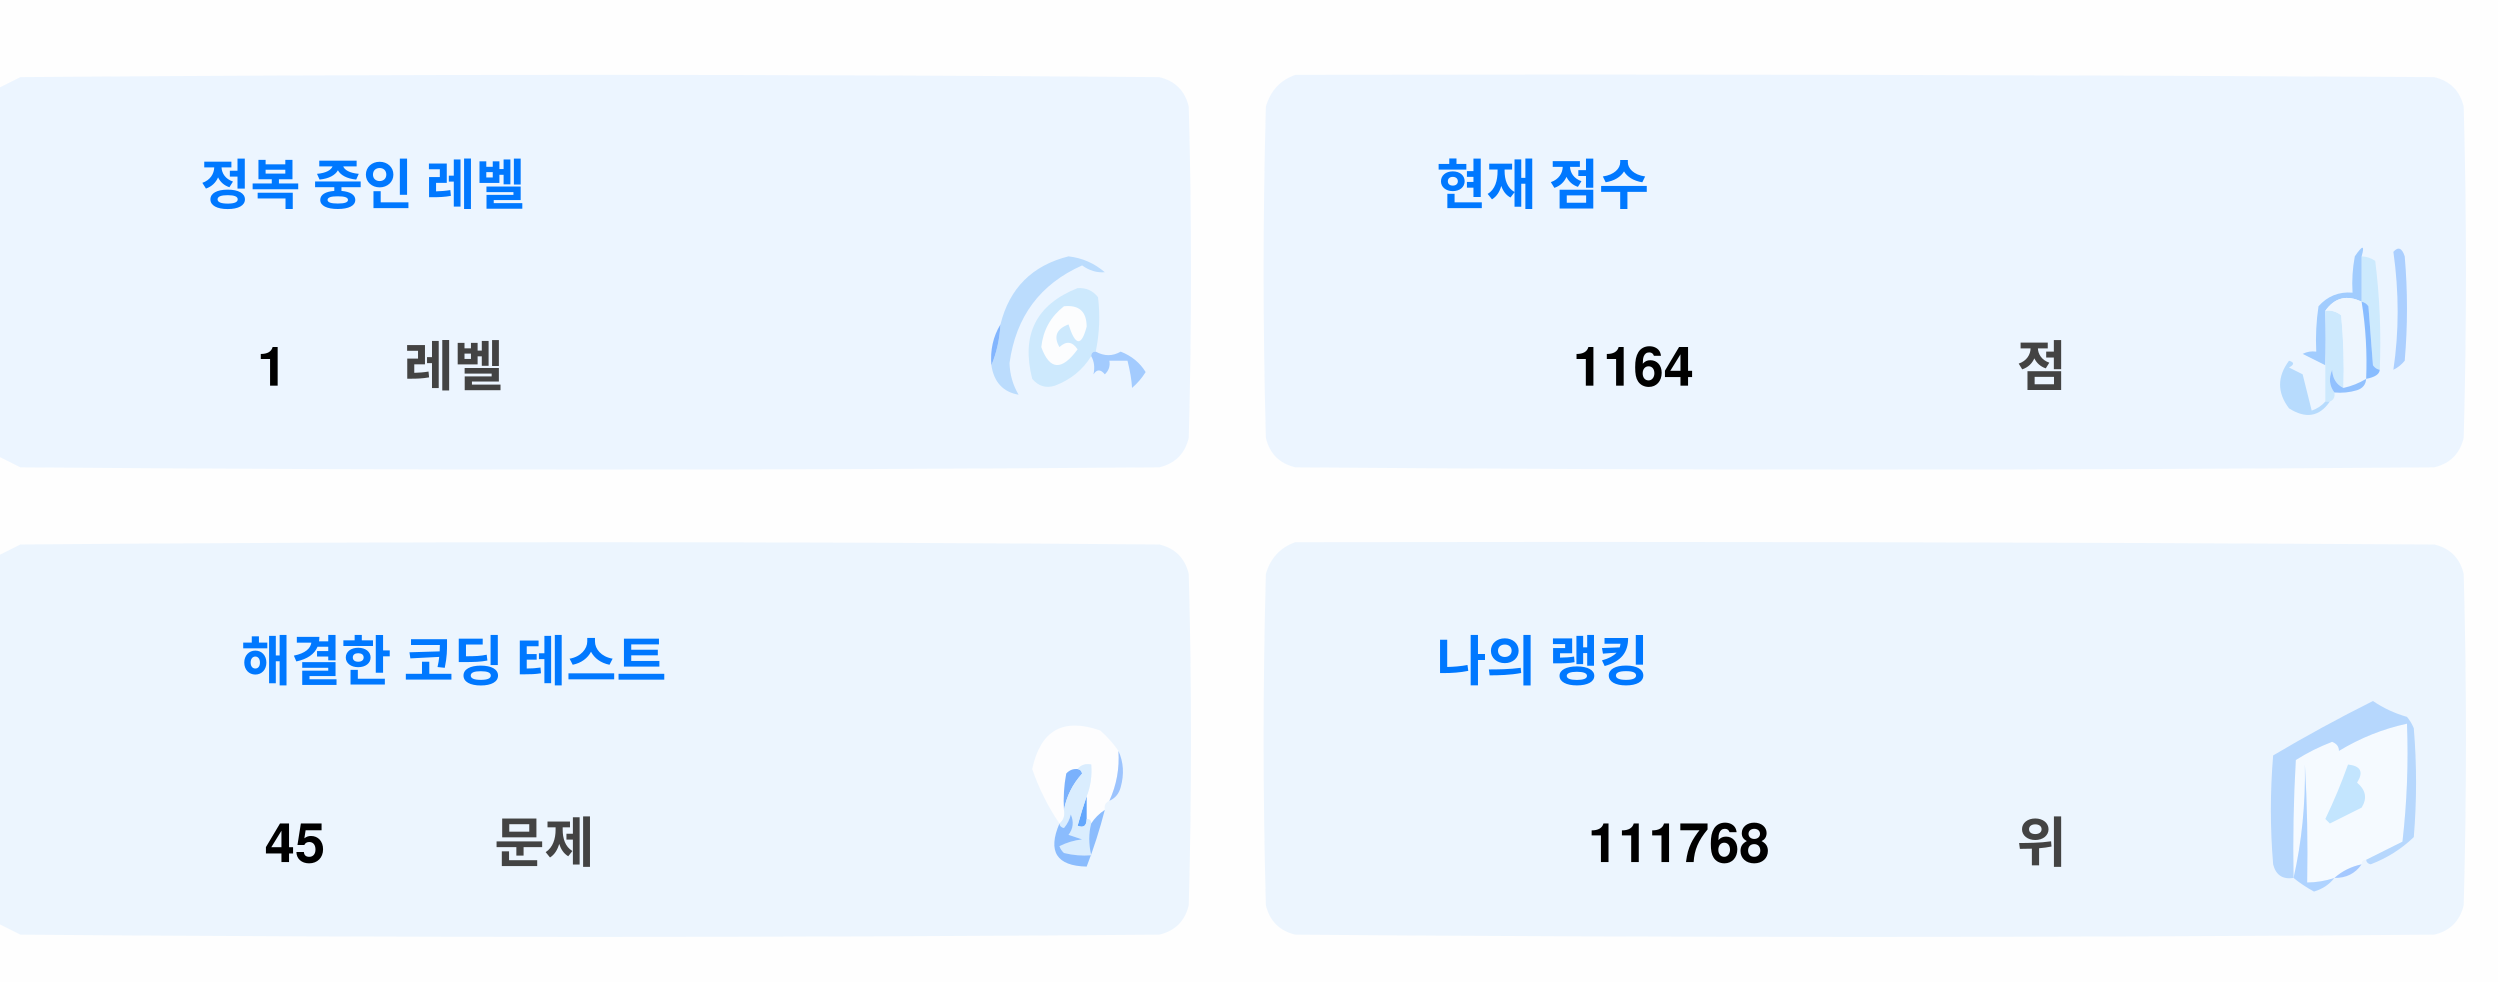
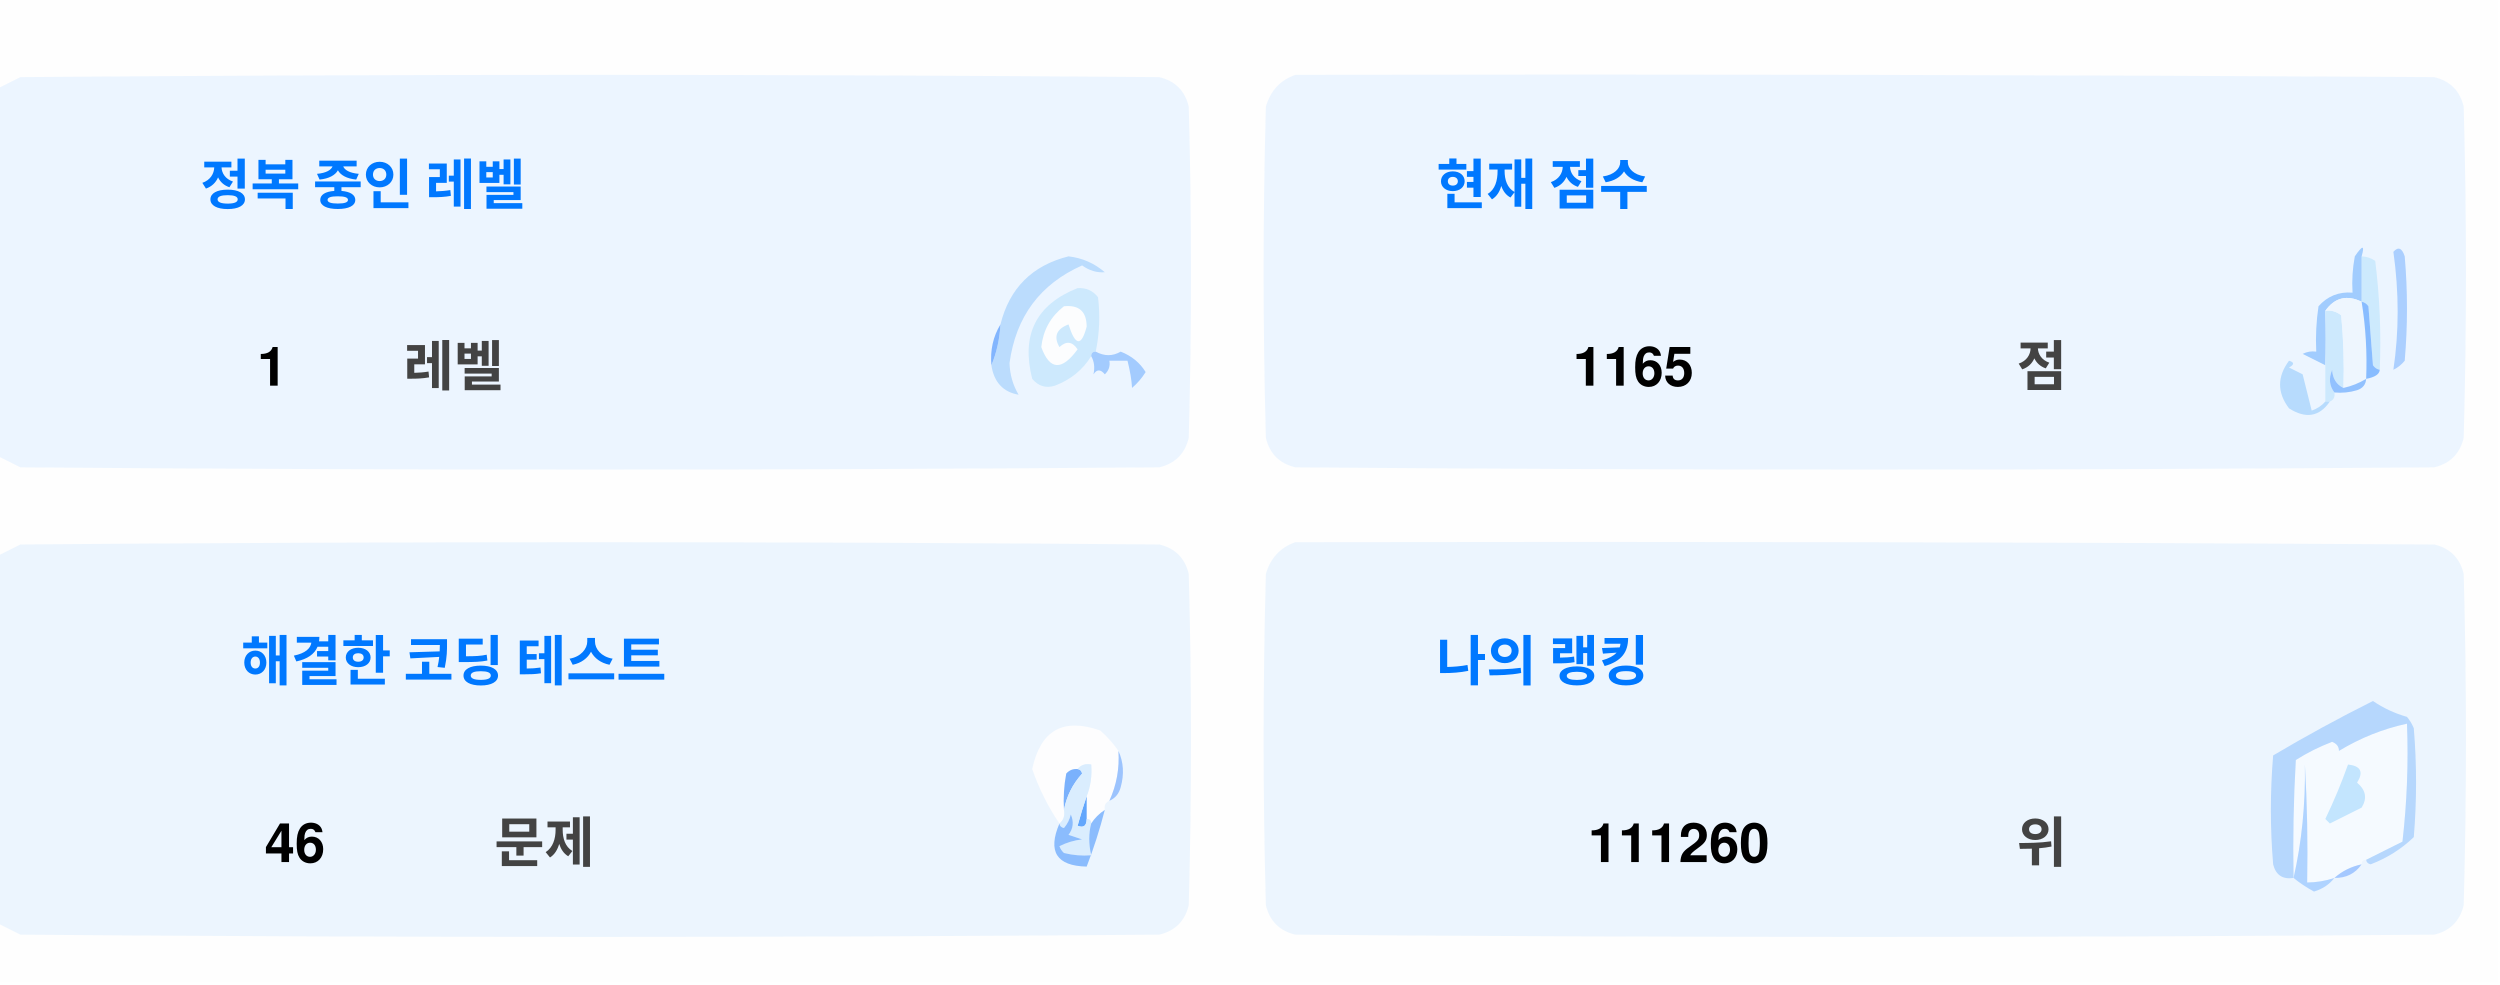
<svg xmlns="http://www.w3.org/2000/svg" version="1.1" width="551px" height="217px" style="shape-rendering:geometricPrecision; text-rendering:geometricPrecision; image-rendering:optimizeQuality; fill-rule:evenodd; clip-rule:evenodd">
  <style>.title {fill: #434343;font-size: 1rem;line-height: 1.5rem;font-weight: bold;font-family: -apple-system, BlinkMacSystemFont, Segoe UI, Helvetica, Arial, sans-serif, Apple Color Emoji, Segoe UI Emoji;}.desc {fill: #434343;font-size: 2.5rem;font-weight: bold;line-height: 1.5rem;font-family: -apple-system, BlinkMacSystemFont, Segoe UI, Helvetica, Arial, sans-serif, Apple Color Emoji, Segoe UI Emoji;}.desc-2 {fill: #434343;font-size: 1rem;font-weight: bold;line-height: 1.5rem;font-family: -apple-system, BlinkMacSystemFont, Segoe UI, Helvetica, Arial, sans-serif, Apple Color Emoji, Segoe UI Emoji;}.text, .desc {animation: twinkling 4s ease-in-out infinite;}@keyframes twinkling {40% { opacity: 1; }50% { opacity: 0.5; }60% { opacity: 1; }70% { opacity: 0.5; }80% { opacity: 1; }}</style>
  <g>
    <path style="opacity:1" fill="#fefefe" d="M -0.5,-0.5 C 183.167,-0.5 366.833,-0.5 550.5,-0.5C 550.5,71.833 550.5,144.167 550.5,216.5C 366.833,216.5 183.167,216.5 -0.5,216.5C -0.5,212.167 -0.5,207.833 -0.5,203.5C 1.14,204.32 2.807,205.153 4.5,206C 88.167,206.667 171.833,206.667 255.5,206C 259,205.167 261.167,203 262,199.5C 262.667,175.167 262.667,150.833 262,126.5C 261.167,123 259,120.833 255.5,120C 171.833,119.333 88.167,119.333 4.5,120C 2.807,120.847 1.14,121.68 -0.5,122.5C -0.5,115.167 -0.5,107.833 -0.5,100.5C 1.14,101.32 2.807,102.153 4.5,103C 88.167,103.667 171.833,103.667 255.5,103C 259,102.167 261.167,100 262,96.5C 262.667,72.167 262.667,47.833 262,23.5C 261.167,20 259,17.833 255.5,17C 171.833,16.333 88.167,16.333 4.5,17C 2.807,17.847 1.14,18.68 -0.5,19.5C -0.5,12.833 -0.5,6.167 -0.5,-0.5 Z" />
  </g>
  <g>
    <path style="opacity:1" fill="#ecf5ff" d="M -0.5,100.5 C -0.5,73.5 -0.5,46.5 -0.5,19.5C 1.14,18.68 2.807,17.847 4.5,17C 88.167,16.333 171.833,16.333 255.5,17C 259,17.833 261.167,20 262,23.5C 262.667,47.833 262.667,72.167 262,96.5C 261.167,100 259,102.167 255.5,103C 171.833,103.667 88.167,103.667 4.5,103C 2.807,102.153 1.14,101.32 -0.5,100.5 Z" />
  </g>
  <g>
    <path style="opacity:1" fill="#ecf5ff" d="M 285.5,16.5 C 369.167,16.333 452.834,16.5 536.5,17C 540,17.833 542.167,20 543,23.5C 543.667,47.833 543.667,72.167 543,96.5C 542.167,100 540,102.167 536.5,103C 452.833,103.667 369.167,103.667 285.5,103C 282,102.167 279.833,100 279,96.5C 278.333,72.167 278.333,47.833 279,23.5C 280.018,19.985 282.185,17.652 285.5,16.5 Z" />
  </g>
  <g>
    <path style="opacity:1" fill="#cdeafd" d="M 520.5,56.5 C 521.583,56.539 522.583,56.873 523.5,57.5C 524.498,65.472 524.831,73.472 524.5,81.5C 523.883,81.389 523.383,81.056 523,80.5C 522.667,76.167 522.333,71.833 522,67.5C 521.617,66.944 521.117,66.611 520.5,66.5C 520.5,63.167 520.5,59.833 520.5,56.5 Z" />
  </g>
  <g>
    <path style="opacity:1" fill="#abcfff" d="M 527.5,55.5 C 528.566,54.308 529.399,54.641 530,56.5C 530.667,64.167 530.667,71.833 530,79.5C 529.311,80.357 528.478,81.023 527.5,81.5C 528.758,73.08 528.758,64.414 527.5,55.5 Z" />
  </g>
  <g>
    <path style="opacity:1" fill="#bbdcfd" d="M 218.5,80.5 C 219.657,77.727 220.324,74.727 220.5,71.5C 222.49,63.51 227.49,58.51 235.5,56.5C 238.528,56.847 241.194,58.014 243.5,60C 241.744,60.141 240.078,59.641 238.5,58.5C 229.247,62.607 223.914,69.773 222.5,80C 222.565,82.526 223.232,84.859 224.5,87C 221.07,86.397 219.07,84.231 218.5,80.5 Z" />
  </g>
  <g>
    <path style="opacity:1" fill="#cde9fd" d="M 241.5,77.5 C 240.833,77.5 240.5,77.833 240.5,78.5C 238.628,81.529 235.961,83.695 232.5,85C 230.536,85.624 228.869,85.124 227.5,83.5C 225.021,73.791 228.354,67.124 237.5,63.5C 239.374,63.39 240.874,64.056 242,65.5C 242.497,69.524 242.331,73.524 241.5,77.5 Z" />
  </g>
  <g>
    <path style="opacity:1" fill="#fcfdfe" d="M 234.5,67.5 C 237.826,67.162 239.493,68.662 239.5,72C 238.334,76.434 237,76.267 235.5,71.5C 232.832,72.515 232.166,74.182 233.5,76.5C 235.017,75.089 236.351,75.256 237.5,77C 234.006,81.771 231.34,81.605 229.5,76.5C 229.904,72.771 231.571,69.771 234.5,67.5 Z" />
  </g>
  <g>
    <path style="opacity:1" fill="#a1ccfe" d="M 520.5,56.5 C 520.5,59.833 520.5,63.167 520.5,66.5C 517.238,64.922 514.572,65.589 512.5,68.5C 512.617,72.81 512.617,76.81 512.5,80.5C 510.86,79.68 509.193,78.847 507.5,78C 508.448,77.517 509.448,77.35 510.5,77.5C 510.335,74.15 510.502,70.817 511,67.5C 512.995,65.253 515.495,64.253 518.5,64.5C 518.336,61.813 518.503,59.146 519,56.5C 520.731,53.969 521.231,53.969 520.5,56.5 Z" />
  </g>
  <g>
    <path style="opacity:1" fill="#cde9fd" d="M 512.5,68.5 C 513.822,68.33 514.989,68.663 516,69.5C 516.499,74.823 516.666,80.156 516.5,85.5C 514.955,84.77 514.122,83.437 514,81.5C 513.22,83.387 513.387,85.054 514.5,86.5C 514.672,87.492 514.338,88.158 513.5,88.5C 513.167,88.5 512.833,88.5 512.5,88.5C 512.5,85.833 512.5,83.167 512.5,80.5C 512.617,76.81 512.617,72.81 512.5,68.5 Z" />
  </g>
  <g>
    <path style="opacity:1" fill="#eef6fe" d="M 520.5,66.5 C 521.407,72.106 521.74,77.773 521.5,83.5C 519.95,84.441 518.284,85.108 516.5,85.5C 516.666,80.156 516.499,74.823 516,69.5C 514.989,68.663 513.822,68.33 512.5,68.5C 514.572,65.589 517.238,64.922 520.5,66.5 Z" />
  </g>
  <g>
    <path style="opacity:1" fill="#88bcff" d="M 520.5,66.5 C 521.117,66.611 521.617,66.944 522,67.5C 522.333,71.833 522.667,76.167 523,80.5C 523.383,81.056 523.883,81.389 524.5,81.5C 524.445,82.469 523.445,83.136 521.5,83.5C 521.74,77.773 521.407,72.106 520.5,66.5 Z" />
  </g>
  <g>
    <path style="opacity:1" fill="#82b5fe" d="M 220.5,71.5 C 220.324,74.727 219.657,77.727 218.5,80.5C 218.215,77.171 218.882,74.171 220.5,71.5 Z" />
  </g>
  <g>
    <path style="opacity:1" fill="#a3cbfe" d="M 240.5,78.5 C 240.5,77.833 240.833,77.5 241.5,77.5C 243.391,78.536 245.224,78.536 247,77.5C 249.391,78.429 251.225,79.929 252.5,82C 251.681,83.319 250.681,84.486 249.5,85.5C 249.409,83.777 249.075,81.777 248.5,79.5C 247.167,79.5 245.833,79.5 244.5,79.5C 244.719,80.675 244.386,81.675 243.5,82.5C 242.575,81.359 241.741,81.359 241,82.5C 241.331,80.981 241.164,79.648 240.5,78.5 Z" />
  </g>
  <g>
    <path style="opacity:1" fill="#b7dbfd" d="M 512.5,88.5 C 512.833,88.5 513.167,88.5 513.5,88.5C 511.199,91.857 508.199,92.357 504.5,90C 501.872,86.535 501.872,83.035 504.5,79.5C 505.696,79.846 505.696,80.346 504.5,81C 505.5,81.5 506.5,82 507.5,82.5C 508.167,85.167 508.833,87.833 509.5,90.5C 510.739,90.058 511.739,89.391 512.5,88.5 Z" />
  </g>
  <g>
    <path style="opacity:1" fill="#92c1fe" d="M 516.5,85.5 C 518.284,85.108 519.95,84.441 521.5,83.5C 521.423,84.75 520.756,85.583 519.5,86C 517.866,86.493 516.199,86.66 514.5,86.5C 513.387,85.054 513.22,83.387 514,81.5C 514.122,83.437 514.955,84.77 516.5,85.5 Z" />
  </g>
  <g>
    <path style="opacity:1" fill="#ecf5fe" d="M -0.5,203.5 C -0.5,176.5 -0.5,149.5 -0.5,122.5C 1.14,121.68 2.807,120.847 4.5,120C 88.167,119.333 171.833,119.333 255.5,120C 259,120.833 261.167,123 262,126.5C 262.667,150.833 262.667,175.167 262,199.5C 261.167,203 259,205.167 255.5,206C 171.833,206.667 88.167,206.667 4.5,206C 2.807,205.153 1.14,204.32 -0.5,203.5 Z" />
  </g>
  <g>
    <path style="opacity:1" fill="#ecf5fe" d="M 285.5,119.5 C 369.167,119.333 452.834,119.5 536.5,120C 540,120.833 542.167,123 543,126.5C 543.667,150.833 543.667,175.167 543,199.5C 542.167,203 540,205.167 536.5,206C 452.833,206.667 369.167,206.667 285.5,206C 282,205.167 279.833,203 279,199.5C 278.333,175.167 278.333,150.833 279,126.5C 280.018,122.985 282.185,120.652 285.5,119.5 Z" />
  </g>
  <g>
    <path style="opacity:1" fill="#fdfdfe" d="M 246.5,165.5 C 246.758,169.367 246.092,173.034 244.5,176.5C 243.662,176.842 243.328,177.508 243.5,178.5C 242.272,179.306 241.272,180.306 240.5,181.5C 240.5,180.833 240.167,180.5 239.5,180.5C 239.5,178.833 239.5,177.167 239.5,175.5C 240.369,173.283 240.702,170.95 240.5,168.5C 239.209,168.263 238.209,168.596 237.5,169.5C 236.504,169.414 235.671,169.748 235,170.5C 234.503,173.146 234.336,175.813 234.5,178.5C 234.737,179.791 234.404,180.791 233.5,181.5C 230.986,177.806 228.986,173.806 227.5,169.5C 229.309,160.957 234.309,158.124 242.5,161C 244.07,162.397 245.404,163.897 246.5,165.5 Z" />
  </g>
  <g>
    <path style="opacity:1" fill="#f5faff" d="M 521.5,189.5 C 520.833,189.5 520.5,189.833 520.5,190.5C 518.181,190.992 516.181,191.992 514.5,193.5C 512.565,194.15 510.565,194.483 508.5,194.5C 508.666,185.827 508.5,177.16 508,168.5C 508.141,177.227 507.308,185.56 505.5,193.5C 505.334,184.827 505.5,176.16 506,167.5C 508.527,165.903 511.194,164.57 514,163.5C 515.011,163.892 515.511,164.559 515.5,165.5C 520.21,162.641 525.21,160.641 530.5,159.5C 530.831,168.192 530.498,176.859 529.5,185.5C 526.807,186.847 524.14,188.18 521.5,189.5 Z" />
  </g>
  <g>
    <path style="opacity:1" fill="#b6d7fd" d="M 521.5,189.5 C 524.14,188.18 526.807,186.847 529.5,185.5C 530.498,176.859 530.831,168.192 530.5,159.5C 525.21,160.641 520.21,162.641 515.5,165.5C 515.511,164.559 515.011,163.892 514,163.5C 511.194,164.57 508.527,165.903 506,167.5C 505.5,176.16 505.334,184.827 505.5,193.5C 503.089,193.863 501.589,192.863 501,190.5C 500.333,182.5 500.333,174.5 501,166.5C 508.173,162.246 515.507,158.246 523,154.5C 525.304,156.068 527.804,157.235 530.5,158C 531.126,158.75 531.626,159.584 532,160.5C 532.667,168.5 532.667,176.5 532,184.5C 529.292,187.111 526.125,189.111 522.5,190.5C 521.893,190.376 521.56,190.043 521.5,189.5 Z" />
  </g>
  <g>
    <path style="opacity:1" fill="#c3e5fe" d="M 517.5,168.5 C 520.317,168.801 520.984,170.134 519.5,172.5C 521.439,174.122 521.772,175.956 520.5,178C 518.167,179.167 515.833,180.333 513.5,181.5C 513.167,181.167 512.833,180.833 512.5,180.5C 514.414,176.515 516.081,172.515 517.5,168.5 Z" />
  </g>
  <g>
    <path style="opacity:1" fill="#7ab1fc" d="M 237.5,169.5 C 238.043,169.56 238.376,169.893 238.5,170.5C 236.395,172.836 235.062,175.503 234.5,178.5C 234.336,175.813 234.503,173.146 235,170.5C 235.671,169.748 236.504,169.414 237.5,169.5 Z" />
  </g>
  <g>
    <path style="opacity:1" fill="#afd3ff" d="M 514.5,193.5 C 513.378,194.947 511.878,195.947 510,196.5C 508.348,195.601 506.848,194.601 505.5,193.5C 507.308,185.56 508.141,177.227 508,168.5C 508.5,177.16 508.666,185.827 508.5,194.5C 510.565,194.483 512.565,194.15 514.5,193.5 Z" />
  </g>
  <g>
    <path style="opacity:1" fill="#9cc3fd" d="M 246.5,165.5 C 247.634,167.966 247.801,170.633 247,173.5C 246.623,174.942 245.79,175.942 244.5,176.5C 246.092,173.034 246.758,169.367 246.5,165.5 Z" />
  </g>
  <g>
    <path style="opacity:1" fill="#62a6fc" d="M 239.5,175.5 C 239.5,177.167 239.5,178.833 239.5,180.5C 239.483,182.028 238.816,182.528 237.5,182C 238.117,179.723 238.784,177.556 239.5,175.5 Z" />
  </g>
  <g>
    <path style="opacity:1" fill="#daedfe" d="M 237.5,169.5 C 238.209,168.596 239.209,168.263 240.5,168.5C 240.702,170.95 240.369,173.283 239.5,175.5C 238.784,177.556 238.117,179.723 237.5,182C 238.816,182.528 239.483,182.028 239.5,180.5C 240.167,180.5 240.5,180.833 240.5,181.5C 239.918,183.669 239.918,186.002 240.5,188.5C 238.473,188.662 236.473,188.495 234.5,188C 234.043,187.586 233.709,187.086 233.5,186.5C 235.078,185.702 236.744,185.202 238.5,185C 237.5,184.667 236.5,184.333 235.5,184C 236.554,182.612 236.72,181.112 236,179.5C 235.751,180.624 235.251,181.624 234.5,182.5C 233.893,182.376 233.56,182.043 233.5,181.5C 234.404,180.791 234.737,179.791 234.5,178.5C 235.062,175.503 236.395,172.836 238.5,170.5C 238.376,169.893 238.043,169.56 237.5,169.5 Z" />
  </g>
  <g>
    <path style="opacity:1" fill="#8bbcfd" d="M 243.5,178.5 C 242.395,182.803 241.062,186.969 239.5,191C 232.857,190.847 230.857,187.68 233.5,181.5C 233.56,182.043 233.893,182.376 234.5,182.5C 235.251,181.624 235.751,180.624 236,179.5C 236.72,181.112 236.554,182.612 235.5,184C 236.5,184.333 237.5,184.667 238.5,185C 236.744,185.202 235.078,185.702 233.5,186.5C 233.709,187.086 234.043,187.586 234.5,188C 236.473,188.495 238.473,188.662 240.5,188.5C 239.918,186.002 239.918,183.669 240.5,181.5C 241.272,180.306 242.272,179.306 243.5,178.5 Z" />
  </g>
  <g>
    <path style="opacity:1" fill="#a4c8ff" d="M 520.5,190.5 C 519.089,192.539 517.089,193.539 514.5,193.5C 516.181,191.992 518.181,190.992 520.5,190.5 Z" />
  </g>
  <text text-anchor="middle" x="80" y="45" class="title" style="fill:#0078ff;" stroke="#none" stroke-width="1">정복 중인 레벨</text>
  <text text-anchor="middle" x="60" y="85" class="desc" style="fill:#000000;" stroke="#none" stroke-width="1">1</text>
  <text text-anchor="middle" x="100" y="85" class="desc-2" style="fill:#434343;" stroke="#none" stroke-width="1">레벨</text>
  <text text-anchor="middle" x="340" y="45" class="title" style="fill:#0078ff;" stroke="#none" stroke-width="1">현재 점수</text>
-   <text text-anchor="middle" x="360" y="85" class="desc" style="fill:#000000;" stroke="#none" stroke-width="1">1164</text>
+   <text text-anchor="middle" x="360" y="85" class="desc" style="fill:#000000;" stroke="#none" stroke-width="1">1165</text>
  <text text-anchor="middle" x="450" y="85" class="desc-2" style="fill:#434343;" stroke="#none" stroke-width="1">점</text>
  <text text-anchor="middle" x="100" y="150" class="title" style="fill:#0078ff;" stroke="#none" stroke-width="1">해결한 코딩 테스트</text>
-   <text text-anchor="middle" x="65" y="190" class="desc" style="fill:#000000;" stroke="#none" stroke-width="1">45</text>
+   <text text-anchor="middle" x="65" y="190" class="desc" style="fill:#000000;" stroke="#none" stroke-width="1">46</text>
  <text text-anchor="middle" x="120" y="190" class="desc-2" style="fill:#434343;" stroke="#none" stroke-width="1">문제</text>
  <text text-anchor="middle" x="340" y="150" class="title" style="fill:#0078ff;" stroke="#none" stroke-width="1">나의 랭킹</text>
-   <text text-anchor="middle" x="370" y="190" class="desc" style="fill:#000000;" stroke="#none" stroke-width="1">111768</text>
+   <text text-anchor="middle" x="370" y="190" class="desc" style="fill:#000000;" stroke="#none" stroke-width="1">111260</text>
  <text text-anchor="middle" x="450" y="190" class="desc-2" style="fill:#434343;" stroke="#none" stroke-width="1">위</text>
</svg>
